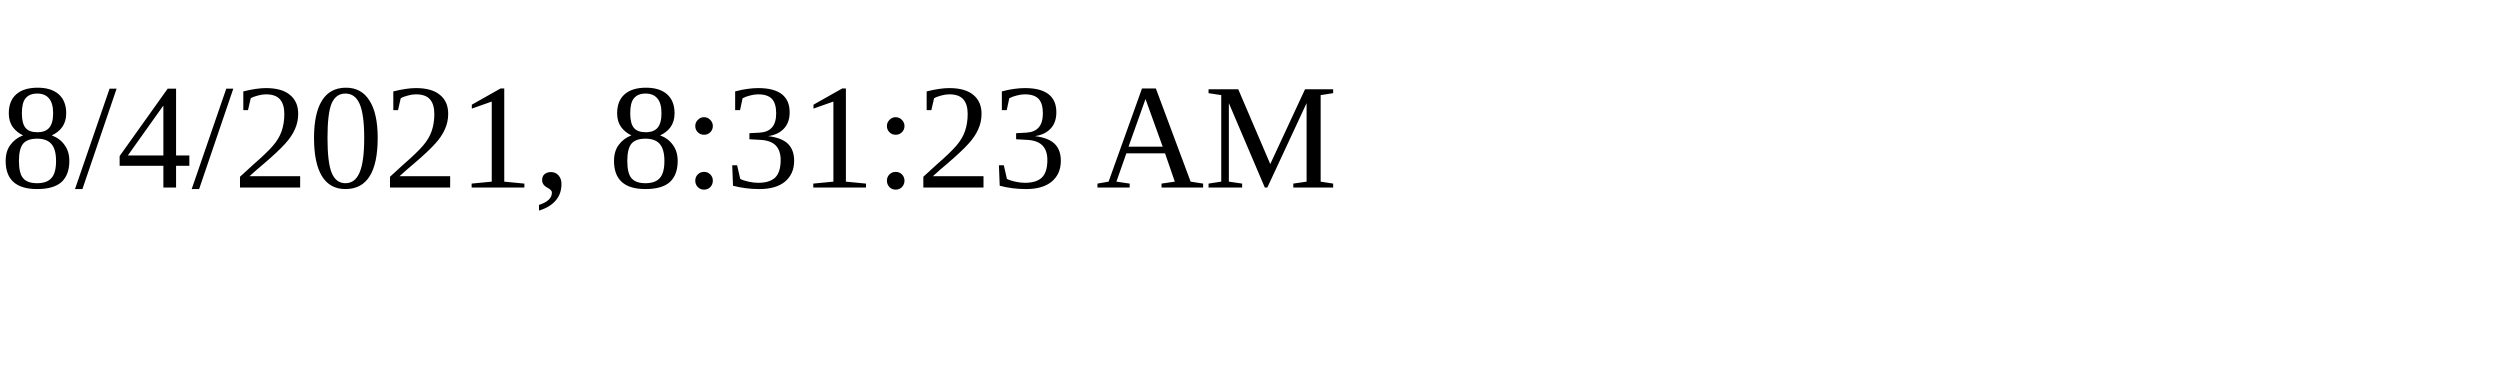
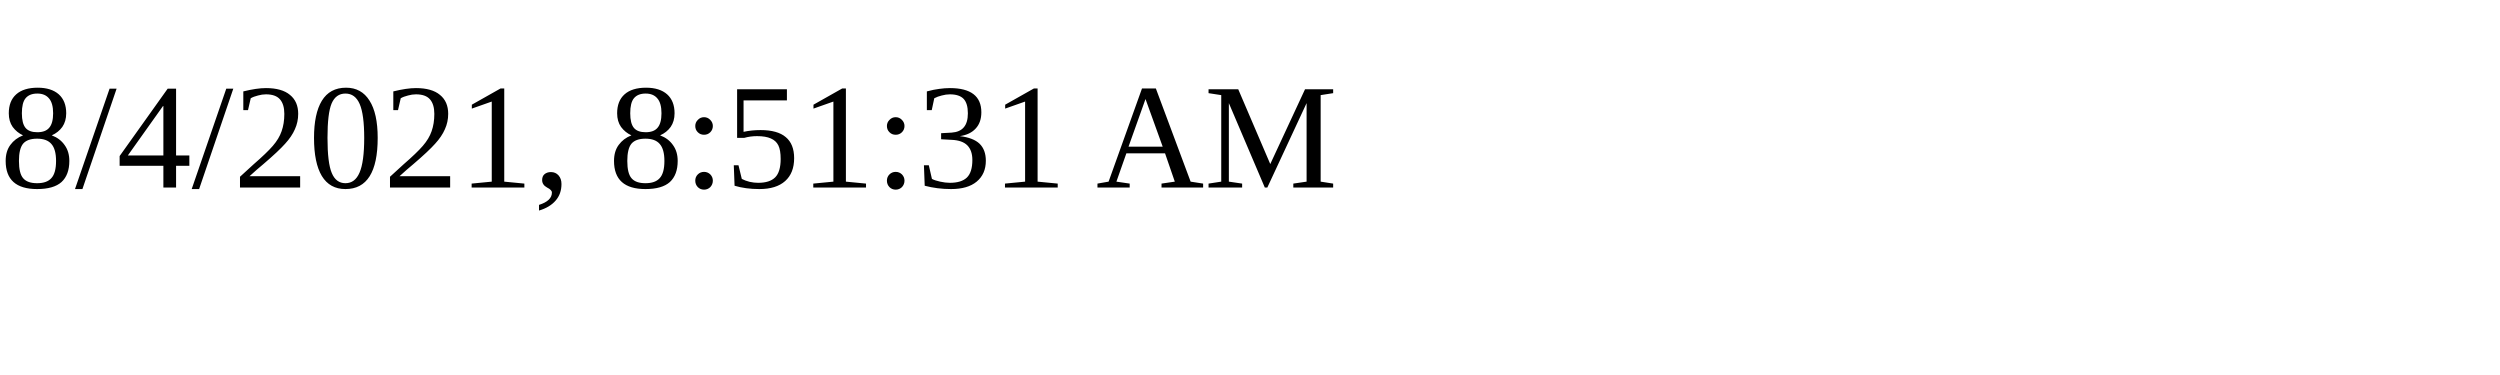
<svg xmlns="http://www.w3.org/2000/svg" height="30" width="200">
-   <text x="0" y="15">8/4/2021, 8:31:23 AM</text>
+   <text x="0" y="15">8/4/2021, 8:51:31 AM</text>
</svg>
